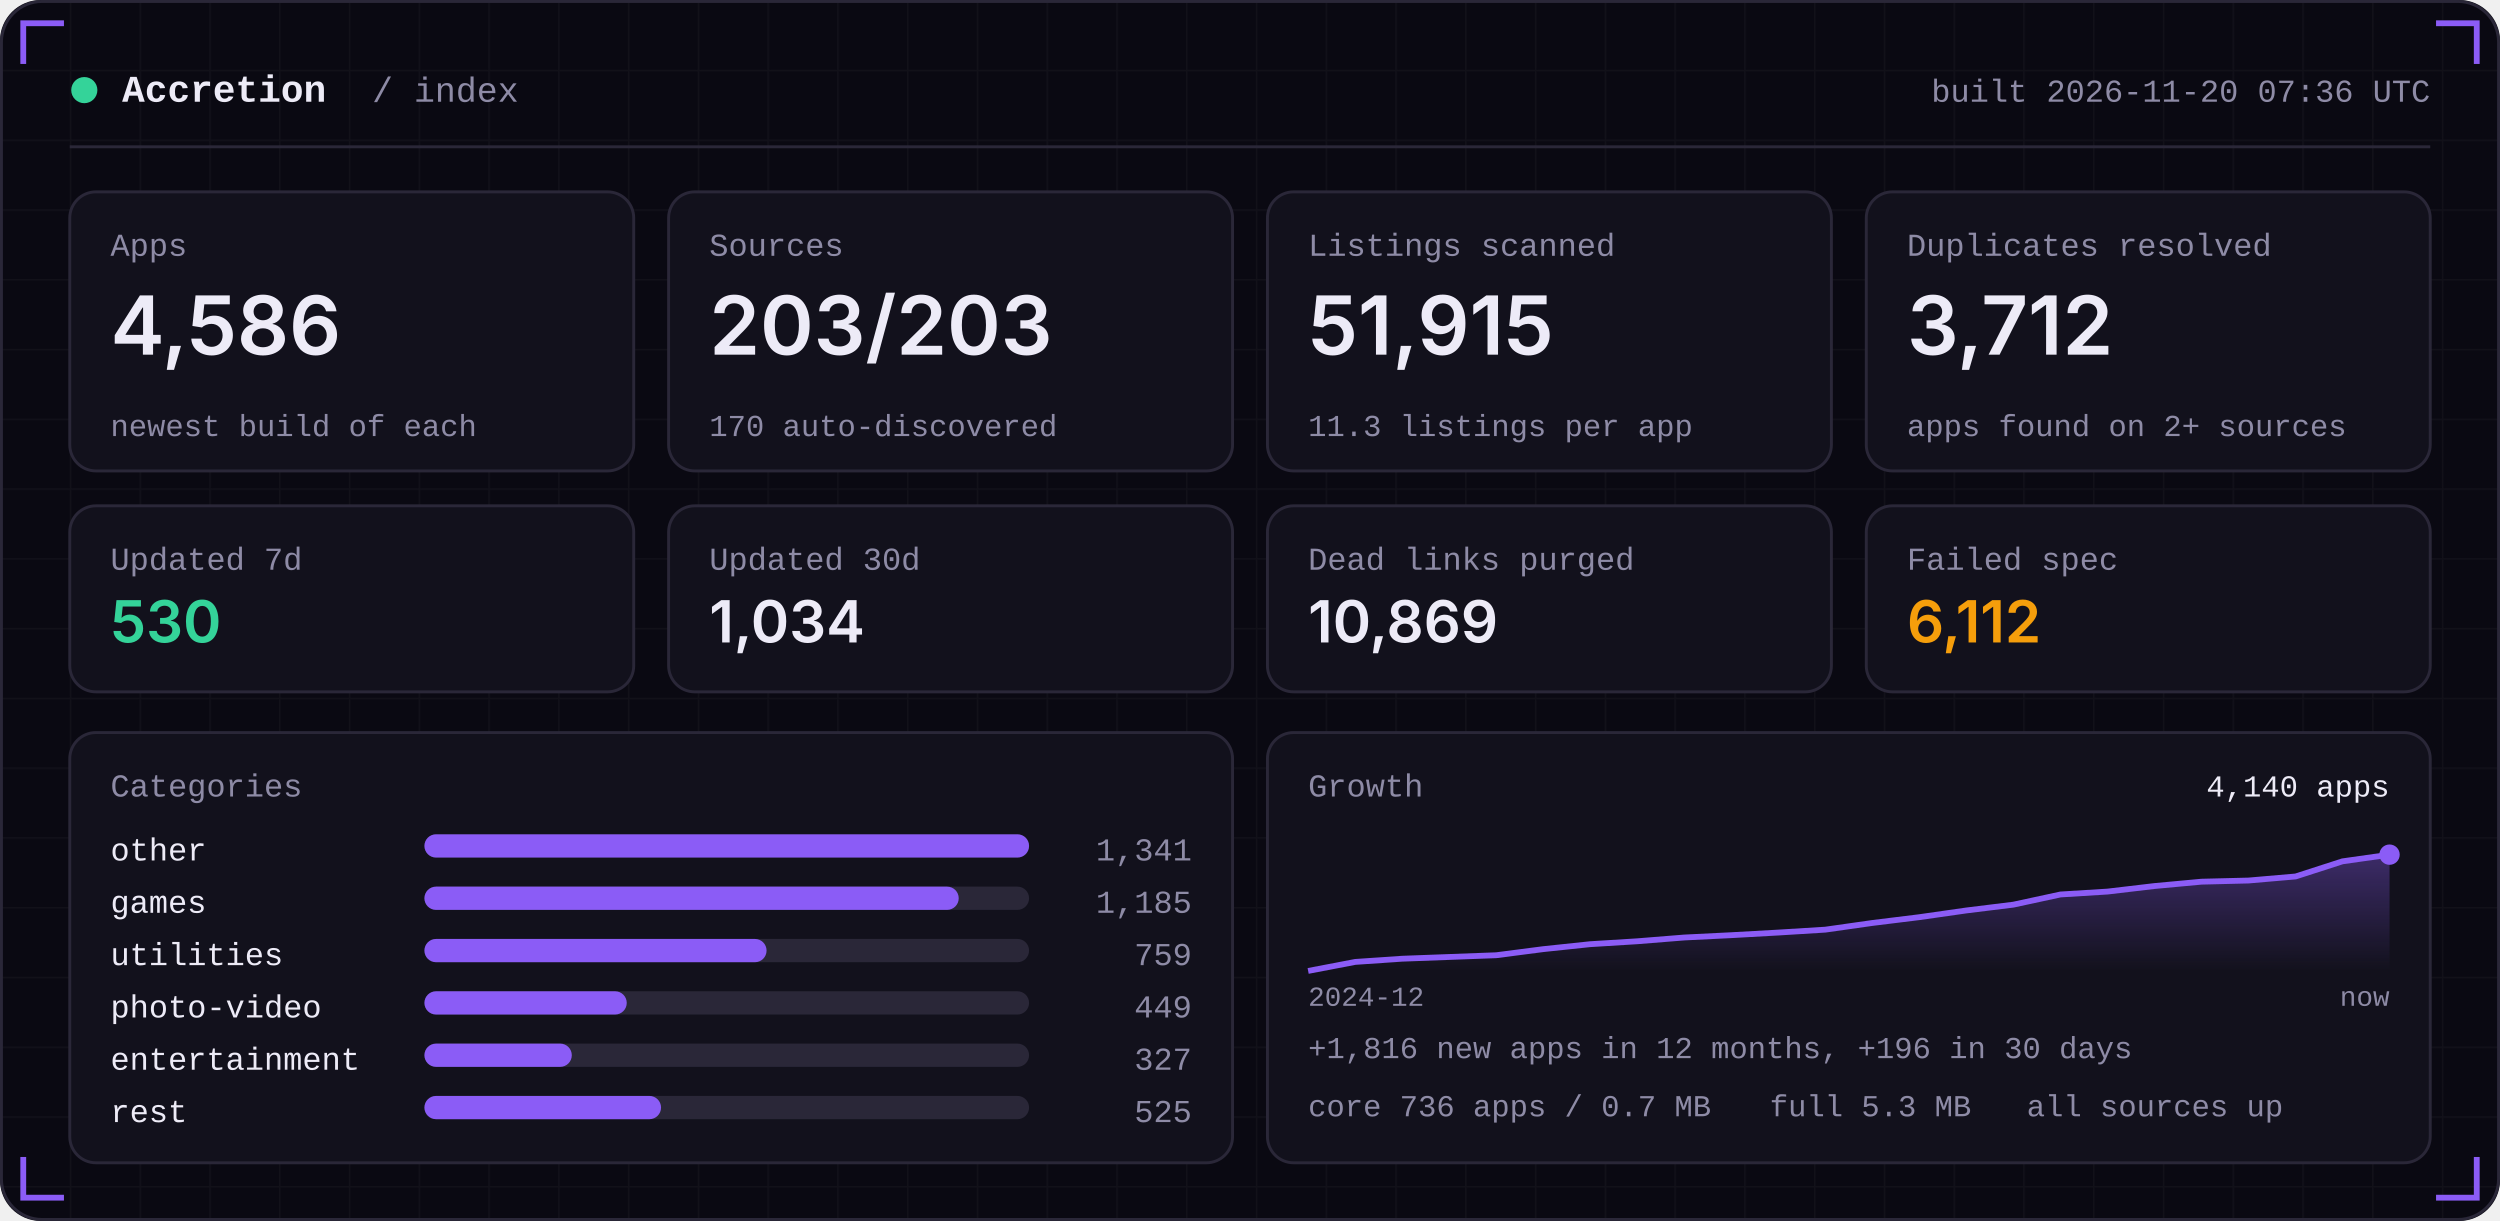
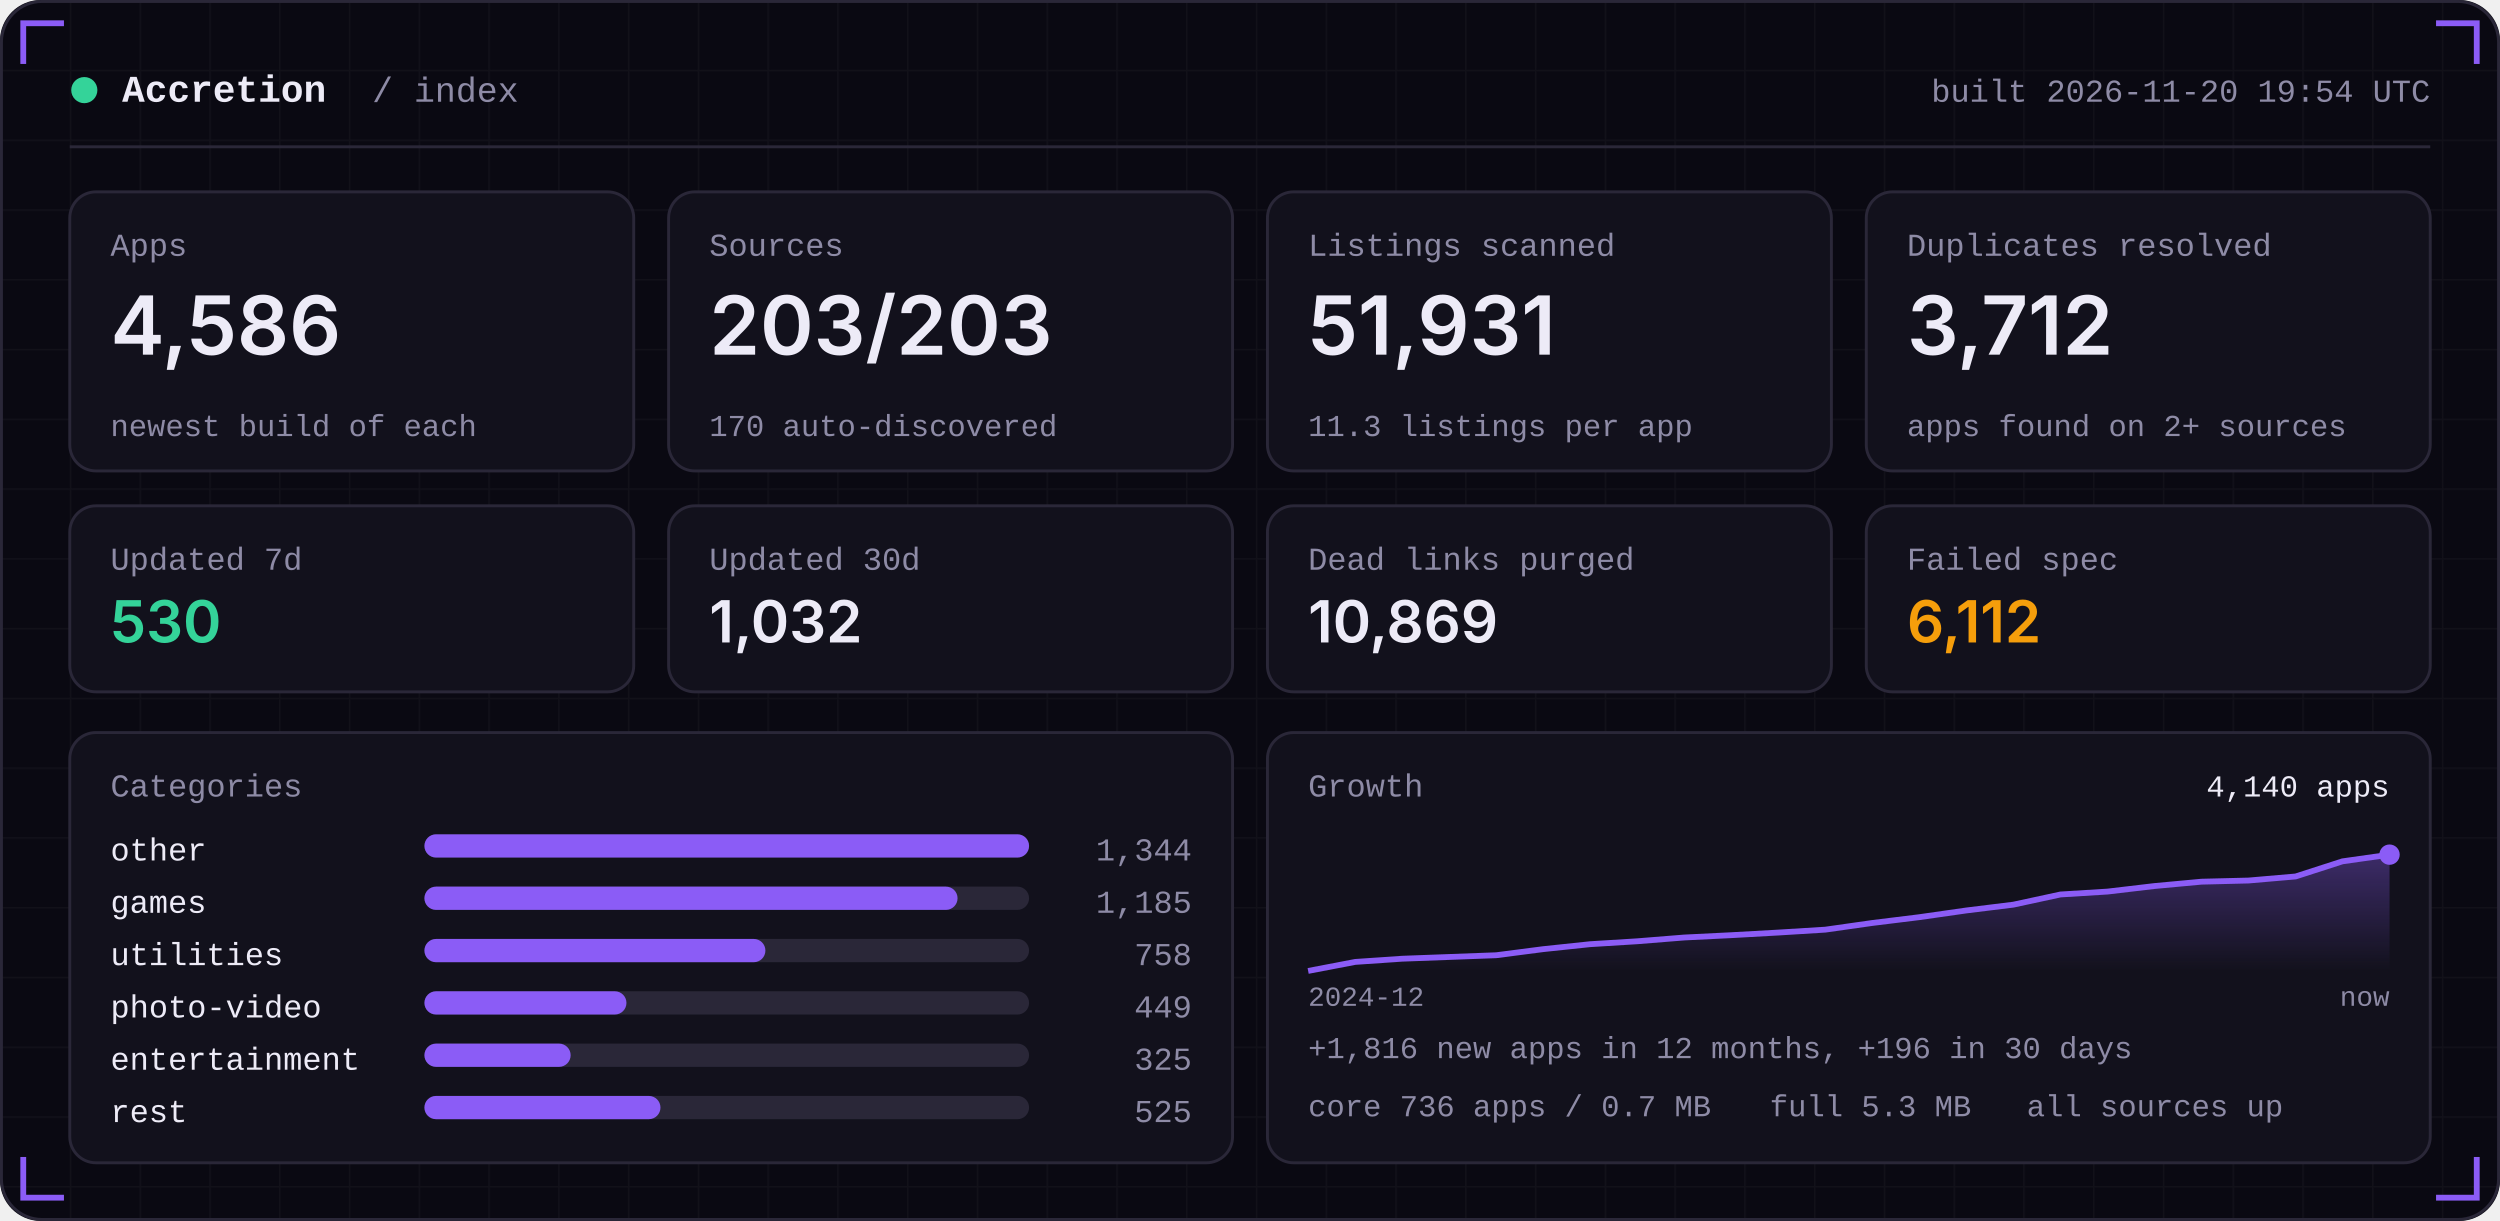
<svg xmlns="http://www.w3.org/2000/svg" width="860" height="420" viewBox="0 0 860 420" role="img">
  <defs>
    <linearGradient id="area" x1="0" x2="0" y1="0" y2="1">
      <stop offset="0" stop-color="#8B5CF6" stop-opacity="0.35" />
      <stop offset="1" stop-color="#8B5CF6" stop-opacity="0" />
    </linearGradient>
    <pattern id="grid" width="24" height="24" patternUnits="userSpaceOnUse">
      <path d="M24 0H0V24" fill="none" stroke="#FFFFFF" stroke-opacity="0.035" />
    </pattern>
  </defs>
  <rect width="860" height="420" rx="14" fill="#0A0912" />
  <rect width="860" height="420" rx="14" fill="url(#grid)" />
  <rect x="0.5" y="0.5" width="859" height="419" rx="14" fill="none" stroke="#2A2738" />
  <path d="M8 22 V8 H22" stroke="#8B5CF6" stroke-width="2" fill="none" />
  <path d="M852 22 V8 H838" stroke="#8B5CF6" stroke-width="2" fill="none" />
  <path d="M8 398 V412 H22" stroke="#8B5CF6" stroke-width="2" fill="none" />
  <path d="M852 398 V412 H838" stroke="#8B5CF6" stroke-width="2" fill="none" />
  <circle cx="29" cy="31" r="4.5" fill="#34D399" />
  <text x="42" y="35" font-family="ui-monospace,SFMono-Regular,Menlo,Consolas,'Liberation Mono',monospace" font-size="13" font-weight="600" fill="#EDEBF7" text-anchor="start" letter-spacing="0">Accretion</text>
  <text x="128" y="35" font-family="ui-monospace,SFMono-Regular,Menlo,Consolas,'Liberation Mono',monospace" font-size="12" font-weight="400" fill="#8E8BA6" text-anchor="start" letter-spacing="0">/ index</text>
-   <text x="836" y="35" font-family="ui-monospace,SFMono-Regular,Menlo,Consolas,'Liberation Mono',monospace" font-size="11" font-weight="400" fill="#8E8BA6" text-anchor="end" letter-spacing="0">built 2026-11-20 07:36 UTC</text>
+   <text x="836" y="35" font-family="ui-monospace,SFMono-Regular,Menlo,Consolas,'Liberation Mono',monospace" font-size="11" font-weight="400" fill="#8E8BA6" text-anchor="end" letter-spacing="0">built 2026-11-20 19:54 UTC</text>
  <rect x="24" y="50" width="812" height="1" fill="#2A2738" />
  <rect x="24.0" y="66" width="194.0" height="96" rx="9" fill="#12111C" stroke="#2A2738" />
  <text x="38.0" y="88" font-family="ui-monospace,SFMono-Regular,Menlo,Consolas,'Liberation Mono',monospace" font-size="11" font-weight="400" fill="#8E8BA6" text-anchor="start" letter-spacing="0">Apps</text>
  <text x="38.0" y="122" font-family="-apple-system,BlinkMacSystemFont,'Segoe UI',Inter,Helvetica,Arial,sans-serif" font-size="28" font-weight="600" fill="#EDEBF7" text-anchor="start" letter-spacing="0">4,586</text>
  <text x="38.0" y="150" font-family="ui-monospace,SFMono-Regular,Menlo,Consolas,'Liberation Mono',monospace" font-size="10.5" font-weight="400" fill="#8E8BA6" text-anchor="start" letter-spacing="0">newest build of each</text>
  <rect x="230.0" y="66" width="194.0" height="96" rx="9" fill="#12111C" stroke="#2A2738" />
  <text x="244.0" y="88" font-family="ui-monospace,SFMono-Regular,Menlo,Consolas,'Liberation Mono',monospace" font-size="11" font-weight="400" fill="#8E8BA6" text-anchor="start" letter-spacing="0">Sources</text>
  <text x="244.0" y="122" font-family="-apple-system,BlinkMacSystemFont,'Segoe UI',Inter,Helvetica,Arial,sans-serif" font-size="28" font-weight="600" fill="#EDEBF7" text-anchor="start" letter-spacing="0">203/203</text>
  <text x="244.0" y="150" font-family="ui-monospace,SFMono-Regular,Menlo,Consolas,'Liberation Mono',monospace" font-size="10.5" font-weight="400" fill="#8E8BA6" text-anchor="start" letter-spacing="0">170 auto-discovered</text>
  <rect x="436.0" y="66" width="194.0" height="96" rx="9" fill="#12111C" stroke="#2A2738" />
  <text x="450.0" y="88" font-family="ui-monospace,SFMono-Regular,Menlo,Consolas,'Liberation Mono',monospace" font-size="11" font-weight="400" fill="#8E8BA6" text-anchor="start" letter-spacing="0">Listings scanned</text>
-   <text x="450.0" y="122" font-family="-apple-system,BlinkMacSystemFont,'Segoe UI',Inter,Helvetica,Arial,sans-serif" font-size="28" font-weight="600" fill="#EDEBF7" text-anchor="start" letter-spacing="0">51,915</text>
+   <text x="450.0" y="122" font-family="-apple-system,BlinkMacSystemFont,'Segoe UI',Inter,Helvetica,Arial,sans-serif" font-size="28" font-weight="600" fill="#EDEBF7" text-anchor="start" letter-spacing="0">51,931</text>
  <text x="450.0" y="150" font-family="ui-monospace,SFMono-Regular,Menlo,Consolas,'Liberation Mono',monospace" font-size="10.5" font-weight="400" fill="#8E8BA6" text-anchor="start" letter-spacing="0">11.3 listings per app</text>
  <rect x="642.0" y="66" width="194.0" height="96" rx="9" fill="#12111C" stroke="#2A2738" />
  <text x="656.0" y="88" font-family="ui-monospace,SFMono-Regular,Menlo,Consolas,'Liberation Mono',monospace" font-size="11" font-weight="400" fill="#8E8BA6" text-anchor="start" letter-spacing="0">Duplicates resolved</text>
  <text x="656.0" y="122" font-family="-apple-system,BlinkMacSystemFont,'Segoe UI',Inter,Helvetica,Arial,sans-serif" font-size="28" font-weight="600" fill="#EDEBF7" text-anchor="start" letter-spacing="0">3,712</text>
  <text x="656.0" y="150" font-family="ui-monospace,SFMono-Regular,Menlo,Consolas,'Liberation Mono',monospace" font-size="10.5" font-weight="400" fill="#8E8BA6" text-anchor="start" letter-spacing="0">apps found on 2+ sources</text>
  <rect x="24.0" y="174" width="194.0" height="64" rx="9" fill="#12111C" stroke="#2A2738" />
  <text x="38.0" y="196" font-family="ui-monospace,SFMono-Regular,Menlo,Consolas,'Liberation Mono',monospace" font-size="11" font-weight="400" fill="#8E8BA6" text-anchor="start" letter-spacing="0">Updated 7d</text>
  <text x="38.0" y="221" font-family="-apple-system,BlinkMacSystemFont,'Segoe UI',Inter,Helvetica,Arial,sans-serif" font-size="20" font-weight="600" fill="#34D399" text-anchor="start" letter-spacing="0">530</text>
  <rect x="230.0" y="174" width="194.0" height="64" rx="9" fill="#12111C" stroke="#2A2738" />
  <text x="244.0" y="196" font-family="ui-monospace,SFMono-Regular,Menlo,Consolas,'Liberation Mono',monospace" font-size="11" font-weight="400" fill="#8E8BA6" text-anchor="start" letter-spacing="0">Updated 30d</text>
-   <text x="244.0" y="221" font-family="-apple-system,BlinkMacSystemFont,'Segoe UI',Inter,Helvetica,Arial,sans-serif" font-size="20" font-weight="600" fill="#EDEBF7" text-anchor="start" letter-spacing="0">1,034</text>
+   <text x="244.0" y="221" font-family="-apple-system,BlinkMacSystemFont,'Segoe UI',Inter,Helvetica,Arial,sans-serif" font-size="20" font-weight="600" fill="#EDEBF7" text-anchor="start" letter-spacing="0">1,032</text>
  <rect x="436.0" y="174" width="194.0" height="64" rx="9" fill="#12111C" stroke="#2A2738" />
  <text x="450.0" y="196" font-family="ui-monospace,SFMono-Regular,Menlo,Consolas,'Liberation Mono',monospace" font-size="11" font-weight="400" fill="#8E8BA6" text-anchor="start" letter-spacing="0">Dead links purged</text>
  <text x="450.0" y="221" font-family="-apple-system,BlinkMacSystemFont,'Segoe UI',Inter,Helvetica,Arial,sans-serif" font-size="20" font-weight="600" fill="#EDEBF7" text-anchor="start" letter-spacing="0">10,869</text>
  <rect x="642.0" y="174" width="194.0" height="64" rx="9" fill="#12111C" stroke="#2A2738" />
  <text x="656.0" y="196" font-family="ui-monospace,SFMono-Regular,Menlo,Consolas,'Liberation Mono',monospace" font-size="11" font-weight="400" fill="#8E8BA6" text-anchor="start" letter-spacing="0">Failed spec</text>
  <text x="656.0" y="221" font-family="-apple-system,BlinkMacSystemFont,'Segoe UI',Inter,Helvetica,Arial,sans-serif" font-size="20" font-weight="600" fill="#F59E0B" text-anchor="start" letter-spacing="0">6,112</text>
  <rect x="24" y="252" width="400.0" height="148" rx="9" fill="#12111C" stroke="#2A2738" />
  <rect x="436.0" y="252" width="400.0" height="148" rx="9" fill="#12111C" stroke="#2A2738" />
  <text x="38" y="274" font-family="ui-monospace,SFMono-Regular,Menlo,Consolas,'Liberation Mono',monospace" font-size="11" font-weight="400" fill="#8E8BA6" text-anchor="start" letter-spacing="0">Categories</text>
  <text x="38" y="296" font-family="ui-monospace,SFMono-Regular,Menlo,Consolas,'Liberation Mono',monospace" font-size="11" font-weight="400" fill="#EDEBF7" text-anchor="start" letter-spacing="0">other</text>
  <rect x="146" y="287" width="208.0" height="8" rx="4" fill="#2A2738" />
  <rect x="146" y="287" width="208.0" height="8" rx="4" fill="#8B5CF6" />
-   <text x="410.0" y="296" font-family="ui-monospace,SFMono-Regular,Menlo,Consolas,'Liberation Mono',monospace" font-size="11" font-weight="400" fill="#8E8BA6" text-anchor="end" letter-spacing="0">1,341</text>
+   <text x="410.0" y="296" font-family="ui-monospace,SFMono-Regular,Menlo,Consolas,'Liberation Mono',monospace" font-size="11" font-weight="400" fill="#8E8BA6" text-anchor="end" letter-spacing="0">1,344</text>
  <text x="38" y="314" font-family="ui-monospace,SFMono-Regular,Menlo,Consolas,'Liberation Mono',monospace" font-size="11" font-weight="400" fill="#EDEBF7" text-anchor="start" letter-spacing="0">games</text>
  <rect x="146" y="305" width="208.0" height="8" rx="4" fill="#2A2738" />
-   <rect x="146" y="305" width="183.8" height="8" rx="4" fill="#8B5CF6" />
+   <rect x="146" y="305" width="183.4" height="8" rx="4" fill="#8B5CF6" />
  <text x="410.0" y="314" font-family="ui-monospace,SFMono-Regular,Menlo,Consolas,'Liberation Mono',monospace" font-size="11" font-weight="400" fill="#8E8BA6" text-anchor="end" letter-spacing="0">1,185</text>
  <text x="38" y="332" font-family="ui-monospace,SFMono-Regular,Menlo,Consolas,'Liberation Mono',monospace" font-size="11" font-weight="400" fill="#EDEBF7" text-anchor="start" letter-spacing="0">utilities</text>
  <rect x="146" y="323" width="208.0" height="8" rx="4" fill="#2A2738" />
-   <rect x="146" y="323" width="117.7" height="8" rx="4" fill="#8B5CF6" />
-   <text x="410.0" y="332" font-family="ui-monospace,SFMono-Regular,Menlo,Consolas,'Liberation Mono',monospace" font-size="11" font-weight="400" fill="#8E8BA6" text-anchor="end" letter-spacing="0">759</text>
+   <rect x="146" y="323" width="117.3" height="8" rx="4" fill="#8B5CF6" />
+   <text x="410.0" y="332" font-family="ui-monospace,SFMono-Regular,Menlo,Consolas,'Liberation Mono',monospace" font-size="11" font-weight="400" fill="#8E8BA6" text-anchor="end" letter-spacing="0">758</text>
  <text x="38" y="350" font-family="ui-monospace,SFMono-Regular,Menlo,Consolas,'Liberation Mono',monospace" font-size="11" font-weight="400" fill="#EDEBF7" text-anchor="start" letter-spacing="0">photo-video</text>
  <rect x="146" y="341" width="208.0" height="8" rx="4" fill="#2A2738" />
-   <rect x="146" y="341" width="69.6" height="8" rx="4" fill="#8B5CF6" />
+   <rect x="146" y="341" width="69.5" height="8" rx="4" fill="#8B5CF6" />
  <text x="410.0" y="350" font-family="ui-monospace,SFMono-Regular,Menlo,Consolas,'Liberation Mono',monospace" font-size="11" font-weight="400" fill="#8E8BA6" text-anchor="end" letter-spacing="0">449</text>
  <text x="38" y="368" font-family="ui-monospace,SFMono-Regular,Menlo,Consolas,'Liberation Mono',monospace" font-size="11" font-weight="400" fill="#EDEBF7" text-anchor="start" letter-spacing="0">entertainment</text>
  <rect x="146" y="359" width="208.0" height="8" rx="4" fill="#2A2738" />
-   <rect x="146" y="359" width="50.7" height="8" rx="4" fill="#8B5CF6" />
-   <text x="410.0" y="368" font-family="ui-monospace,SFMono-Regular,Menlo,Consolas,'Liberation Mono',monospace" font-size="11" font-weight="400" fill="#8E8BA6" text-anchor="end" letter-spacing="0">327</text>
+   <rect x="146" y="359" width="50.3" height="8" rx="4" fill="#8B5CF6" />
+   <text x="410.0" y="368" font-family="ui-monospace,SFMono-Regular,Menlo,Consolas,'Liberation Mono',monospace" font-size="11" font-weight="400" fill="#8E8BA6" text-anchor="end" letter-spacing="0">325</text>
  <text x="38" y="386" font-family="ui-monospace,SFMono-Regular,Menlo,Consolas,'Liberation Mono',monospace" font-size="11" font-weight="400" fill="#EDEBF7" text-anchor="start" letter-spacing="0">rest</text>
  <rect x="146" y="377" width="208.0" height="8" rx="4" fill="#2A2738" />
-   <rect x="146" y="377" width="81.4" height="8" rx="4" fill="#8B5CF6" />
+   <rect x="146" y="377" width="81.2" height="8" rx="4" fill="#8B5CF6" />
  <text x="410.0" y="386" font-family="ui-monospace,SFMono-Regular,Menlo,Consolas,'Liberation Mono',monospace" font-size="11" font-weight="400" fill="#8E8BA6" text-anchor="end" letter-spacing="0">525</text>
  <text x="450.0" y="274" font-family="ui-monospace,SFMono-Regular,Menlo,Consolas,'Liberation Mono',monospace" font-size="11" font-weight="400" fill="#8E8BA6" text-anchor="start" letter-spacing="0">Growth</text>
  <polygon points="450.0,334 450.0,334.0 466.2,330.9 482.3,329.8 498.5,329.2 514.7,328.6 530.9,326.5 547.0,324.8 563.2,323.8 579.4,322.5 595.6,321.7 611.7,320.8 627.9,319.8 644.1,317.5 660.3,315.5 676.4,313.2 692.6,311.2 708.8,307.7 725.0,306.7 741.1,304.8 757.3,303.3 773.5,302.9 789.7,301.5 805.8,296.3 822.0,294.0 822.0,334" fill="url(#area)" />
  <polyline points="450.0,334.0 466.2,330.9 482.3,329.8 498.5,329.2 514.7,328.6 530.9,326.5 547.0,324.8 563.2,323.8 579.4,322.5 595.6,321.7 611.7,320.8 627.9,319.8 644.1,317.5 660.3,315.5 676.4,313.2 692.6,311.2 708.8,307.7 725.0,306.7 741.1,304.8 757.3,303.3 773.5,302.9 789.7,301.5 805.8,296.3 822.0,294.0" fill="none" stroke="#8B5CF6" stroke-width="2" stroke-linejoin="round" />
  <circle cx="822.0" cy="294.0" r="3.5" fill="#8B5CF6" />
  <text x="822.0" y="274" font-family="ui-monospace,SFMono-Regular,Menlo,Consolas,'Liberation Mono',monospace" font-size="10.5" font-weight="400" fill="#EDEBF7" text-anchor="end" letter-spacing="0">4,140 apps</text>
  <text x="450.0" y="346" font-family="ui-monospace,SFMono-Regular,Menlo,Consolas,'Liberation Mono',monospace" font-size="9.5" font-weight="400" fill="#8E8BA6" text-anchor="start" letter-spacing="0">2024-12</text>
  <text x="822.0" y="346" font-family="ui-monospace,SFMono-Regular,Menlo,Consolas,'Liberation Mono',monospace" font-size="9.5" font-weight="400" fill="#8E8BA6" text-anchor="end" letter-spacing="0">now</text>
  <text x="450.0" y="364" font-family="ui-monospace,SFMono-Regular,Menlo,Consolas,'Liberation Mono',monospace" font-size="10.5" font-weight="400" fill="#8E8BA6" text-anchor="start" letter-spacing="0">+1,816 new apps in 12 months, +196 in 30 days</text>
  <text x="450.0" y="384" font-family="ui-monospace,SFMono-Regular,Menlo,Consolas,'Liberation Mono',monospace" font-size="10.5" font-weight="400" fill="#8E8BA6" text-anchor="start" letter-spacing="0">core 736 apps / 0.7 MB</text>
  <text x="608.8" y="384" font-family="ui-monospace,SFMono-Regular,Menlo,Consolas,'Liberation Mono',monospace" font-size="10.5" font-weight="400" fill="#8E8BA6" text-anchor="start" letter-spacing="0">full 5.3 MB</text>
  <text x="697.2" y="384" font-family="ui-monospace,SFMono-Regular,Menlo,Consolas,'Liberation Mono',monospace" font-size="10.5" font-weight="400" fill="#8E8BA6" text-anchor="start" letter-spacing="0">all sources up</text>
</svg>
